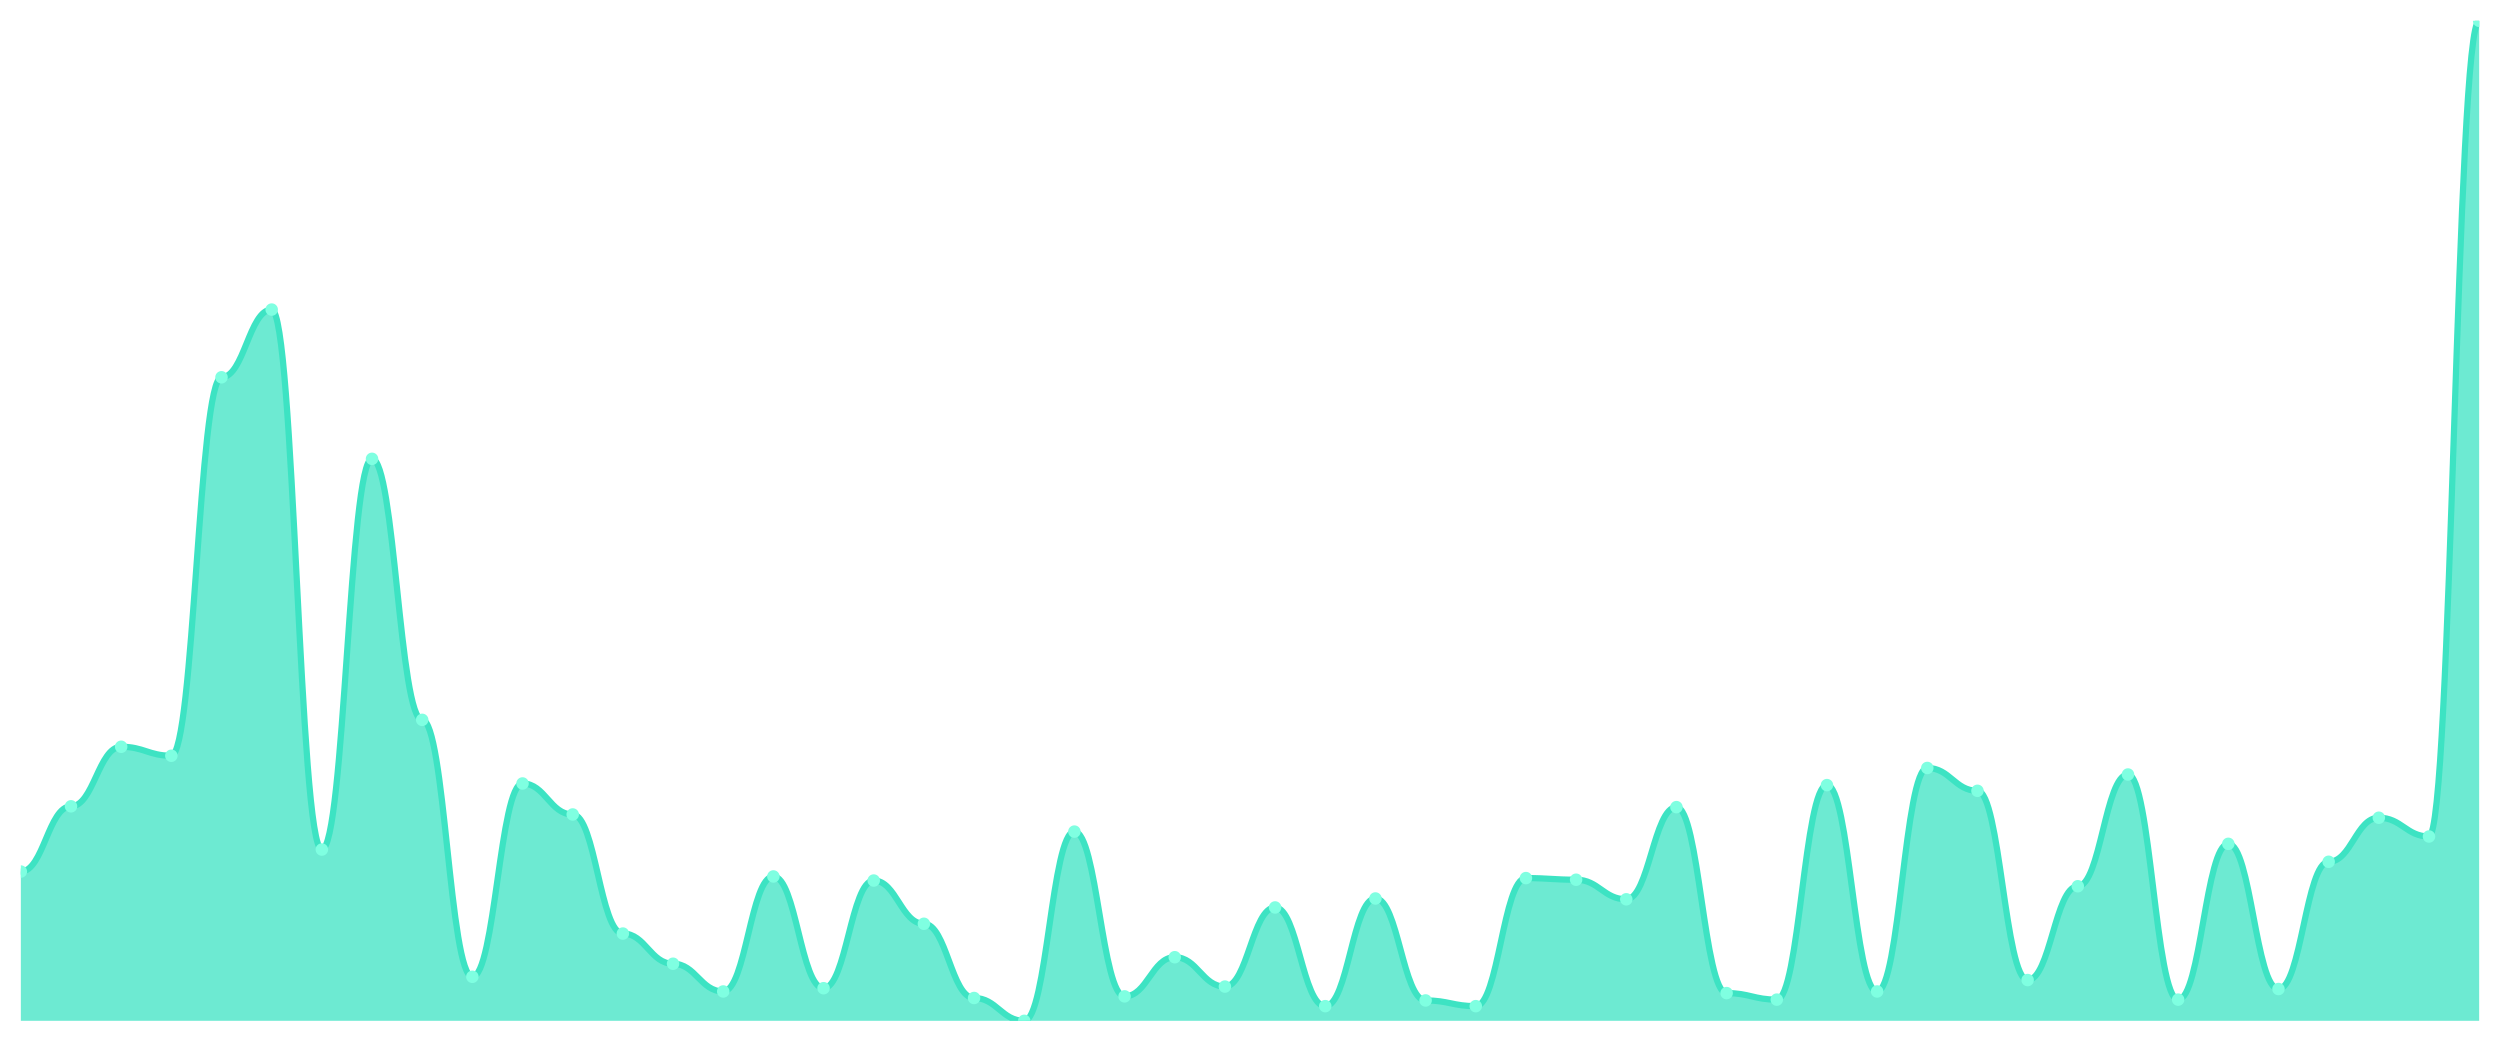
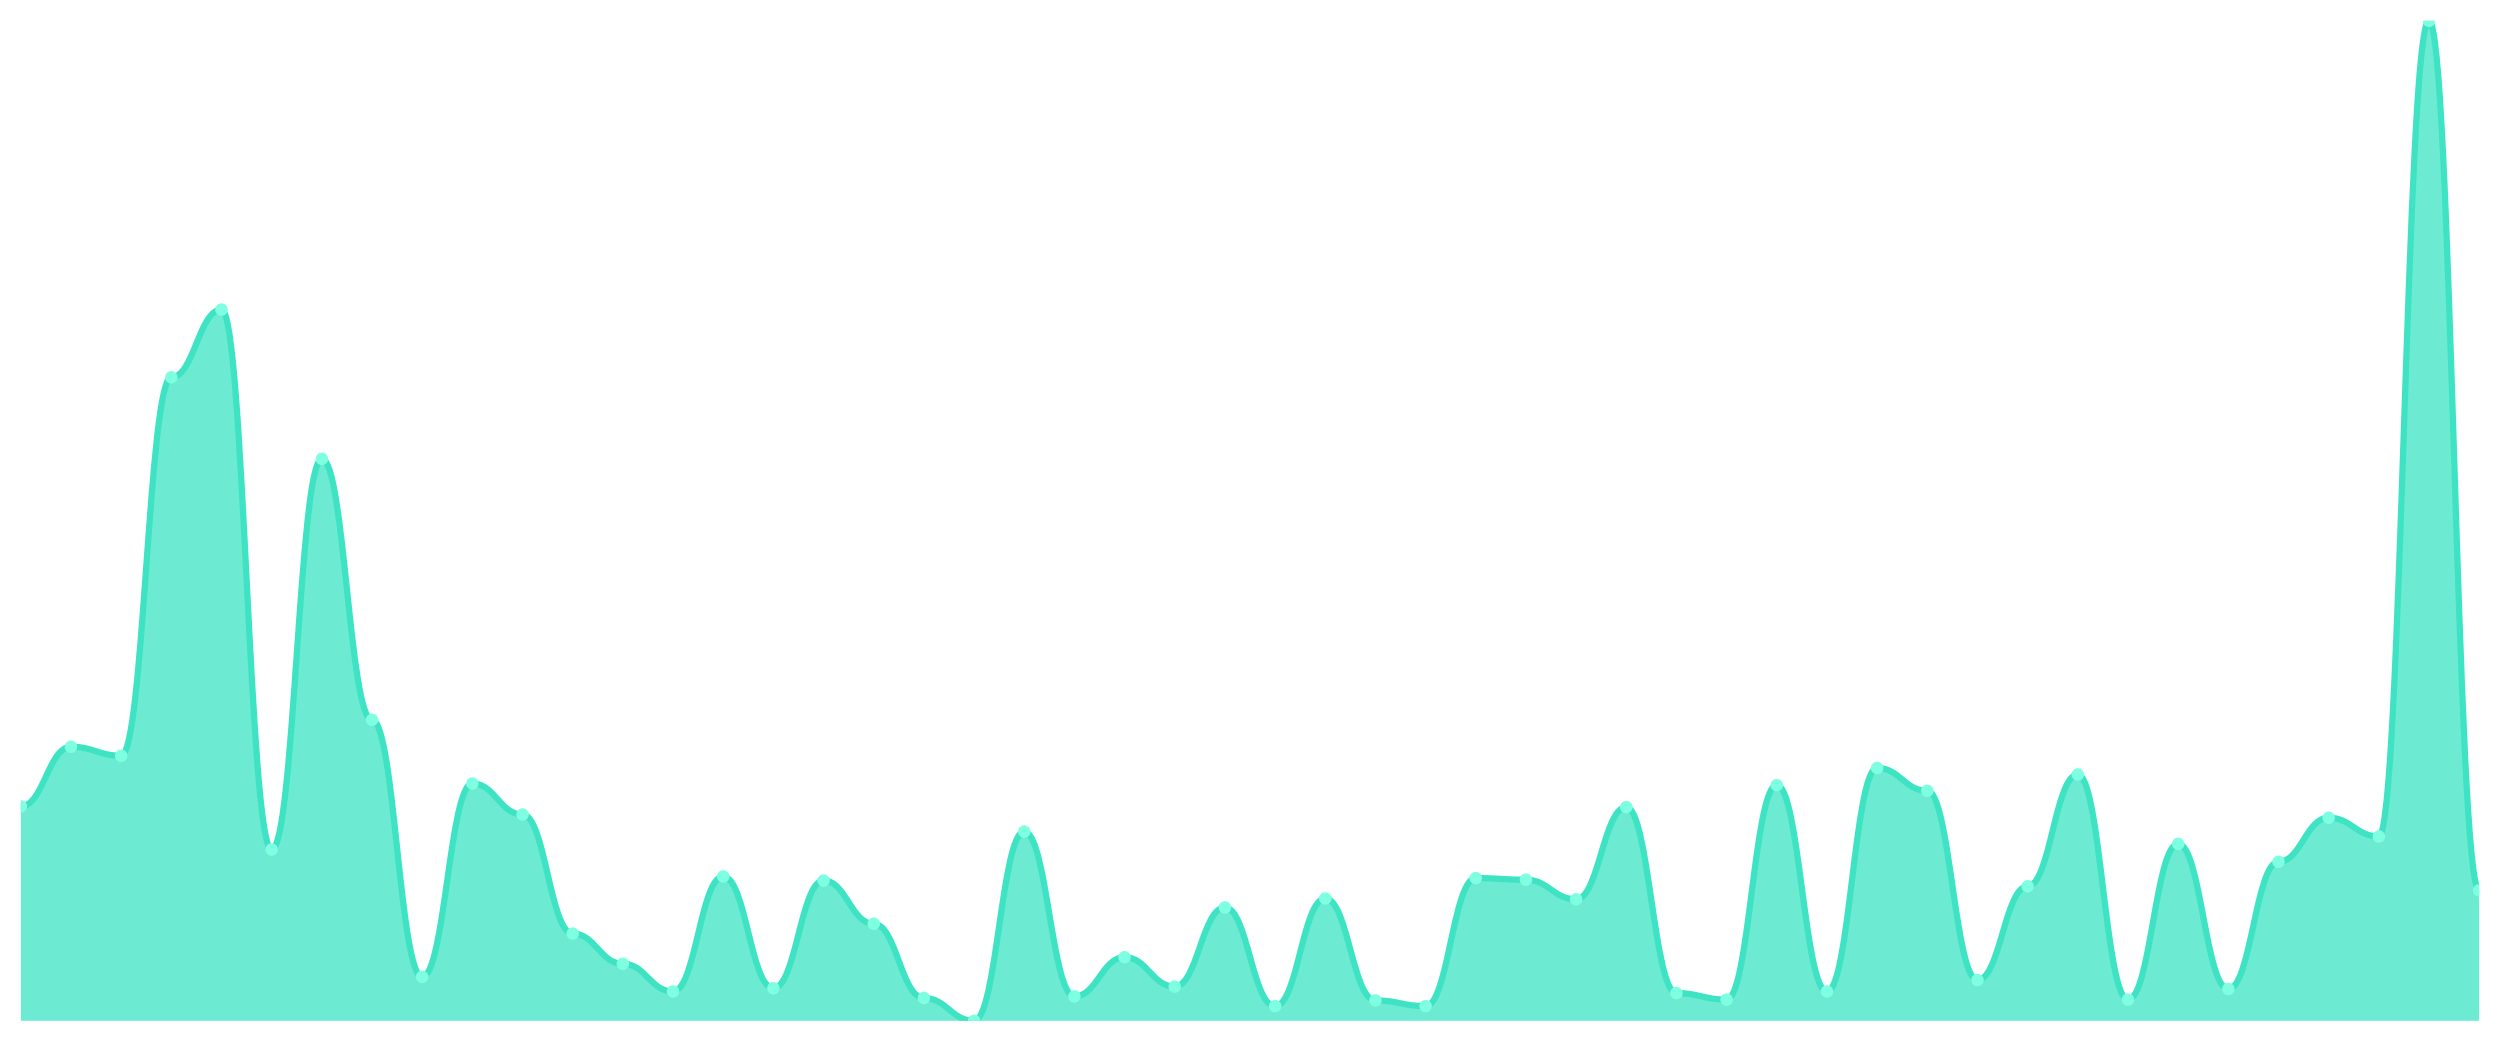
<svg xmlns="http://www.w3.org/2000/svg" viewBox="0 0 1200 500" width="1200" height="500">
  <defs>
    <clipPath id="c">
      <rect x="10" y="10" width="1180" height="480" />
    </clipPath>
  </defs>
  <rect width="1200" height="500" fill="none" />
  <g clip-path="url(#c)">
-     <path d="M 10,490 L 10,418.352 C 20.837,418.352 23.245,387.031 34.082,387.031 C 44.918,387.031 47.327,358.45 58.163,358.45 C 69,358.45 71.408,362.757 82.245,362.757 C 93.082,362.757 95.49,181.093 106.327,181.093 C 117.163,181.093 119.571,148.597 130.408,148.597 C 141.245,148.597 143.653,407.781 154.49,407.781 C 165.327,407.781 167.735,220.245 178.571,220.245 C 189.408,220.245 191.816,345.53 202.653,345.53 C 213.49,345.53 215.898,468.858 226.735,468.858 C 237.571,468.858 239.98,376.069 250.816,376.069 C 261.653,376.069 264.061,390.946 274.898,390.946 C 285.735,390.946 288.143,448.108 298.98,448.108 C 309.816,448.108 312.224,462.594 323.061,462.594 C 333.898,462.594 336.306,475.905 347.143,475.905 C 357.98,475.905 360.388,420.701 371.224,420.701 C 382.061,420.701 384.469,474.339 395.306,474.339 C 406.143,474.339 408.551,422.659 419.388,422.659 C 430.224,422.659 432.633,443.409 443.469,443.409 C 454.306,443.409 456.714,479.038 467.551,479.038 C 478.388,479.038 480.796,490 491.633,490 C 502.469,490 504.878,399.168 515.714,399.168 C 526.551,399.168 528.959,478.254 539.796,478.254 C 550.633,478.254 553.041,459.462 563.878,459.462 C 574.714,459.462 577.122,473.556 587.959,473.556 C 598.796,473.556 601.204,435.579 612.041,435.579 C 622.878,435.579 625.286,482.953 636.122,482.953 C 646.959,482.953 649.367,431.272 660.204,431.272 C 671.041,431.272 673.449,480.212 684.286,480.212 C 695.122,480.212 697.531,482.953 708.367,482.953 C 719.204,482.953 721.612,421.485 732.449,421.485 C 743.286,421.485 745.694,422.268 756.531,422.268 C 767.367,422.268 769.776,431.664 780.612,431.664 C 791.449,431.664 793.857,387.423 804.694,387.423 C 815.531,387.423 817.939,476.688 828.776,476.688 C 839.612,476.688 842.02,479.821 852.857,479.821 C 863.694,479.821 866.102,376.852 876.939,376.852 C 887.776,376.852 890.184,475.905 901.02,475.905 C 911.857,475.905 914.265,368.63 925.102,368.63 C 935.939,368.63 938.347,379.592 949.184,379.592 C 960.02,379.592 962.429,470.424 973.265,470.424 C 984.102,470.424 986.51,425.4 997.347,425.4 C 1008.184,425.4 1010.592,371.762 1021.429,371.762 C 1032.265,371.762 1034.673,479.821 1045.51,479.821 C 1056.347,479.821 1058.755,405.041 1069.592,405.041 C 1080.429,405.041 1082.837,474.731 1093.673,474.731 C 1104.51,474.731 1106.918,413.654 1117.755,413.654 C 1128.592,413.654 1131,392.512 1141.837,392.512 C 1152.673,392.512 1155.082,401.517 1165.918,401.517 C 1176.755,401.517 1179.163,10 1190,10 L 1190,490 Z" fill="rgba(61,227,195,0.75)" />
-     <path d="M 10,418.352 C 20.837,418.352 23.245,387.031 34.082,387.031 C 44.918,387.031 47.327,358.45 58.163,358.45 C 69,358.45 71.408,362.757 82.245,362.757 C 93.082,362.757 95.49,181.093 106.327,181.093 C 117.163,181.093 119.571,148.597 130.408,148.597 C 141.245,148.597 143.653,407.781 154.49,407.781 C 165.327,407.781 167.735,220.245 178.571,220.245 C 189.408,220.245 191.816,345.53 202.653,345.53 C 213.49,345.53 215.898,468.858 226.735,468.858 C 237.571,468.858 239.98,376.069 250.816,376.069 C 261.653,376.069 264.061,390.946 274.898,390.946 C 285.735,390.946 288.143,448.108 298.98,448.108 C 309.816,448.108 312.224,462.594 323.061,462.594 C 333.898,462.594 336.306,475.905 347.143,475.905 C 357.98,475.905 360.388,420.701 371.224,420.701 C 382.061,420.701 384.469,474.339 395.306,474.339 C 406.143,474.339 408.551,422.659 419.388,422.659 C 430.224,422.659 432.633,443.409 443.469,443.409 C 454.306,443.409 456.714,479.038 467.551,479.038 C 478.388,479.038 480.796,490 491.633,490 C 502.469,490 504.878,399.168 515.714,399.168 C 526.551,399.168 528.959,478.254 539.796,478.254 C 550.633,478.254 553.041,459.462 563.878,459.462 C 574.714,459.462 577.122,473.556 587.959,473.556 C 598.796,473.556 601.204,435.579 612.041,435.579 C 622.878,435.579 625.286,482.953 636.122,482.953 C 646.959,482.953 649.367,431.272 660.204,431.272 C 671.041,431.272 673.449,480.212 684.286,480.212 C 695.122,480.212 697.531,482.953 708.367,482.953 C 719.204,482.953 721.612,421.485 732.449,421.485 C 743.286,421.485 745.694,422.268 756.531,422.268 C 767.367,422.268 769.776,431.664 780.612,431.664 C 791.449,431.664 793.857,387.423 804.694,387.423 C 815.531,387.423 817.939,476.688 828.776,476.688 C 839.612,476.688 842.02,479.821 852.857,479.821 C 863.694,479.821 866.102,376.852 876.939,376.852 C 887.776,376.852 890.184,475.905 901.02,475.905 C 911.857,475.905 914.265,368.63 925.102,368.63 C 935.939,368.63 938.347,379.592 949.184,379.592 C 960.02,379.592 962.429,470.424 973.265,470.424 C 984.102,470.424 986.51,425.4 997.347,425.4 C 1008.184,425.4 1010.592,371.762 1021.429,371.762 C 1032.265,371.762 1034.673,479.821 1045.51,479.821 C 1056.347,479.821 1058.755,405.041 1069.592,405.041 C 1080.429,405.041 1082.837,474.731 1093.673,474.731 C 1104.51,474.731 1106.918,413.654 1117.755,413.654 C 1128.592,413.654 1131,392.512 1141.837,392.512 C 1152.673,392.512 1155.082,401.517 1165.918,401.517 C 1176.755,401.517 1179.163,10 1190,10" fill="none" stroke="#3de3c3" stroke-width="3" stroke-linecap="round" stroke-linejoin="round" />
-     <circle cx="10" cy="418.352" r="3" fill="#7fffe1" />
-     <circle cx="34.082" cy="387.031" r="3" fill="#7fffe1" />
-     <circle cx="58.163" cy="358.45" r="3" fill="#7fffe1" />
-     <circle cx="82.245" cy="362.757" r="3" fill="#7fffe1" />
-     <circle cx="106.327" cy="181.093" r="3" fill="#7fffe1" />
-     <circle cx="130.408" cy="148.597" r="3" fill="#7fffe1" />
-     <circle cx="154.49" cy="407.781" r="3" fill="#7fffe1" />
-     <circle cx="178.571" cy="220.245" r="3" fill="#7fffe1" />
-     <circle cx="202.653" cy="345.53" r="3" fill="#7fffe1" />
-     <circle cx="226.735" cy="468.858" r="3" fill="#7fffe1" />
-     <circle cx="250.816" cy="376.069" r="3" fill="#7fffe1" />
-     <circle cx="274.898" cy="390.946" r="3" fill="#7fffe1" />
-     <circle cx="298.98" cy="448.108" r="3" fill="#7fffe1" />
-     <circle cx="323.061" cy="462.594" r="3" fill="#7fffe1" />
-     <circle cx="347.143" cy="475.905" r="3" fill="#7fffe1" />
-     <circle cx="371.224" cy="420.701" r="3" fill="#7fffe1" />
-     <circle cx="395.306" cy="474.339" r="3" fill="#7fffe1" />
-     <circle cx="419.388" cy="422.659" r="3" fill="#7fffe1" />
-     <circle cx="443.469" cy="443.409" r="3" fill="#7fffe1" />
-     <circle cx="467.551" cy="479.038" r="3" fill="#7fffe1" />
-     <circle cx="491.633" cy="490" r="3" fill="#7fffe1" />
-     <circle cx="515.714" cy="399.168" r="3" fill="#7fffe1" />
-     <circle cx="539.796" cy="478.254" r="3" fill="#7fffe1" />
-     <circle cx="563.878" cy="459.462" r="3" fill="#7fffe1" />
-     <circle cx="587.959" cy="473.556" r="3" fill="#7fffe1" />
-     <circle cx="612.041" cy="435.579" r="3" fill="#7fffe1" />
-     <circle cx="636.122" cy="482.953" r="3" fill="#7fffe1" />
-     <circle cx="660.204" cy="431.272" r="3" fill="#7fffe1" />
-     <circle cx="684.286" cy="480.212" r="3" fill="#7fffe1" />
-     <circle cx="708.367" cy="482.953" r="3" fill="#7fffe1" />
-     <circle cx="732.449" cy="421.485" r="3" fill="#7fffe1" />
-     <circle cx="756.531" cy="422.268" r="3" fill="#7fffe1" />
-     <circle cx="780.612" cy="431.664" r="3" fill="#7fffe1" />
-     <circle cx="804.694" cy="387.423" r="3" fill="#7fffe1" />
-     <circle cx="828.776" cy="476.688" r="3" fill="#7fffe1" />
-     <circle cx="852.857" cy="479.821" r="3" fill="#7fffe1" />
-     <circle cx="876.939" cy="376.852" r="3" fill="#7fffe1" />
-     <circle cx="901.02" cy="475.905" r="3" fill="#7fffe1" />
-     <circle cx="925.102" cy="368.63" r="3" fill="#7fffe1" />
-     <circle cx="949.184" cy="379.592" r="3" fill="#7fffe1" />
-     <circle cx="973.265" cy="470.424" r="3" fill="#7fffe1" />
-     <circle cx="997.347" cy="425.4" r="3" fill="#7fffe1" />
-     <circle cx="1021.429" cy="371.762" r="3" fill="#7fffe1" />
-     <circle cx="1045.51" cy="479.821" r="3" fill="#7fffe1" />
-     <circle cx="1069.592" cy="405.041" r="3" fill="#7fffe1" />
-     <circle cx="1093.673" cy="474.731" r="3" fill="#7fffe1" />
-     <circle cx="1117.755" cy="413.654" r="3" fill="#7fffe1" />
-     <circle cx="1141.837" cy="392.512" r="3" fill="#7fffe1" />
-     <circle cx="1165.918" cy="401.517" r="3" fill="#7fffe1" />
-     <circle cx="1190" cy="10" r="3" fill="#7fffe1" />
+     <path d="M 10,490 L 10,387.031 C 20.837,387.031 23.245,358.45 34.082,358.45 C 44.918,358.45 47.327,362.757 58.163,362.757 C 69,362.757 71.408,181.093 82.245,181.093 C 93.082,181.093 95.49,148.597 106.327,148.597 C 117.163,148.597 119.571,407.781 130.408,407.781 C 141.245,407.781 143.653,220.245 154.49,220.245 C 165.327,220.245 167.735,345.53 178.571,345.53 C 189.408,345.53 191.816,468.858 202.653,468.858 C 213.49,468.858 215.898,376.069 226.735,376.069 C 237.571,376.069 239.98,390.946 250.816,390.946 C 261.653,390.946 264.061,448.108 274.898,448.108 C 285.735,448.108 288.143,462.594 298.98,462.594 C 309.816,462.594 312.224,475.905 323.061,475.905 C 333.898,475.905 336.306,420.701 347.143,420.701 C 357.98,420.701 360.388,474.339 371.224,474.339 C 382.061,474.339 384.469,422.659 395.306,422.659 C 406.143,422.659 408.551,443.409 419.388,443.409 C 430.224,443.409 432.633,479.038 443.469,479.038 C 454.306,479.038 456.714,490 467.551,490 C 478.388,490 480.796,399.168 491.633,399.168 C 502.469,399.168 504.878,478.254 515.714,478.254 C 526.551,478.254 528.959,459.462 539.796,459.462 C 550.633,459.462 553.041,473.556 563.878,473.556 C 574.714,473.556 577.122,435.579 587.959,435.579 C 598.796,435.579 601.204,482.953 612.041,482.953 C 622.878,482.953 625.286,431.272 636.122,431.272 C 646.959,431.272 649.367,480.212 660.204,480.212 C 671.041,480.212 673.449,482.953 684.286,482.953 C 695.122,482.953 697.531,421.485 708.367,421.485 C 719.204,421.485 721.612,422.268 732.449,422.268 C 743.286,422.268 745.694,431.664 756.531,431.664 C 767.367,431.664 769.776,387.423 780.612,387.423 C 791.449,387.423 793.857,476.688 804.694,476.688 C 815.531,476.688 817.939,479.821 828.776,479.821 C 839.612,479.821 842.02,376.852 852.857,376.852 C 863.694,376.852 866.102,475.905 876.939,475.905 C 887.776,475.905 890.184,368.63 901.02,368.63 C 911.857,368.63 914.265,379.592 925.102,379.592 C 935.939,379.592 938.347,470.424 949.184,470.424 C 960.02,470.424 962.429,425.4 973.265,425.4 C 984.102,425.4 986.51,371.762 997.347,371.762 C 1008.184,371.762 1010.592,479.821 1021.429,479.821 C 1032.265,479.821 1034.673,405.041 1045.51,405.041 C 1056.347,405.041 1058.755,474.731 1069.592,474.731 C 1080.429,474.731 1082.837,413.654 1093.673,413.654 C 1104.51,413.654 1106.918,392.512 1117.755,392.512 C 1128.592,392.512 1131,401.517 1141.837,401.517 C 1152.673,401.517 1155.082,10 1165.918,10 C 1176.755,10 1179.163,427.357 1190,427.357 L 1190,490 Z" fill="rgba(61,227,195,0.75)" />
+     <path d="M 10,387.031 C 20.837,387.031 23.245,358.45 34.082,358.45 C 44.918,358.45 47.327,362.757 58.163,362.757 C 69,362.757 71.408,181.093 82.245,181.093 C 93.082,181.093 95.49,148.597 106.327,148.597 C 117.163,148.597 119.571,407.781 130.408,407.781 C 141.245,407.781 143.653,220.245 154.49,220.245 C 165.327,220.245 167.735,345.53 178.571,345.53 C 189.408,345.53 191.816,468.858 202.653,468.858 C 213.49,468.858 215.898,376.069 226.735,376.069 C 237.571,376.069 239.98,390.946 250.816,390.946 C 261.653,390.946 264.061,448.108 274.898,448.108 C 285.735,448.108 288.143,462.594 298.98,462.594 C 309.816,462.594 312.224,475.905 323.061,475.905 C 333.898,475.905 336.306,420.701 347.143,420.701 C 357.98,420.701 360.388,474.339 371.224,474.339 C 382.061,474.339 384.469,422.659 395.306,422.659 C 406.143,422.659 408.551,443.409 419.388,443.409 C 430.224,443.409 432.633,479.038 443.469,479.038 C 454.306,479.038 456.714,490 467.551,490 C 478.388,490 480.796,399.168 491.633,399.168 C 502.469,399.168 504.878,478.254 515.714,478.254 C 526.551,478.254 528.959,459.462 539.796,459.462 C 550.633,459.462 553.041,473.556 563.878,473.556 C 574.714,473.556 577.122,435.579 587.959,435.579 C 598.796,435.579 601.204,482.953 612.041,482.953 C 622.878,482.953 625.286,431.272 636.122,431.272 C 646.959,431.272 649.367,480.212 660.204,480.212 C 671.041,480.212 673.449,482.953 684.286,482.953 C 695.122,482.953 697.531,421.485 708.367,421.485 C 719.204,421.485 721.612,422.268 732.449,422.268 C 743.286,422.268 745.694,431.664 756.531,431.664 C 767.367,431.664 769.776,387.423 780.612,387.423 C 791.449,387.423 793.857,476.688 804.694,476.688 C 815.531,476.688 817.939,479.821 828.776,479.821 C 839.612,479.821 842.02,376.852 852.857,376.852 C 863.694,376.852 866.102,475.905 876.939,475.905 C 887.776,475.905 890.184,368.63 901.02,368.63 C 911.857,368.63 914.265,379.592 925.102,379.592 C 935.939,379.592 938.347,470.424 949.184,470.424 C 960.02,470.424 962.429,425.4 973.265,425.4 C 984.102,425.4 986.51,371.762 997.347,371.762 C 1008.184,371.762 1010.592,479.821 1021.429,479.821 C 1032.265,479.821 1034.673,405.041 1045.51,405.041 C 1056.347,405.041 1058.755,474.731 1069.592,474.731 C 1080.429,474.731 1082.837,413.654 1093.673,413.654 C 1104.51,413.654 1106.918,392.512 1117.755,392.512 C 1128.592,392.512 1131,401.517 1141.837,401.517 C 1152.673,401.517 1155.082,10 1165.918,10 C 1176.755,10 1179.163,427.357 1190,427.357" fill="none" stroke="#3de3c3" stroke-width="3" stroke-linecap="round" stroke-linejoin="round" />
+     <circle cx="10" cy="387.031" r="3" fill="#7fffe1" />
+     <circle cx="34.082" cy="358.45" r="3" fill="#7fffe1" />
+     <circle cx="58.163" cy="362.757" r="3" fill="#7fffe1" />
+     <circle cx="82.245" cy="181.093" r="3" fill="#7fffe1" />
+     <circle cx="106.327" cy="148.597" r="3" fill="#7fffe1" />
+     <circle cx="130.408" cy="407.781" r="3" fill="#7fffe1" />
+     <circle cx="154.49" cy="220.245" r="3" fill="#7fffe1" />
+     <circle cx="178.571" cy="345.53" r="3" fill="#7fffe1" />
+     <circle cx="202.653" cy="468.858" r="3" fill="#7fffe1" />
+     <circle cx="226.735" cy="376.069" r="3" fill="#7fffe1" />
+     <circle cx="250.816" cy="390.946" r="3" fill="#7fffe1" />
+     <circle cx="274.898" cy="448.108" r="3" fill="#7fffe1" />
+     <circle cx="298.98" cy="462.594" r="3" fill="#7fffe1" />
+     <circle cx="323.061" cy="475.905" r="3" fill="#7fffe1" />
+     <circle cx="347.143" cy="420.701" r="3" fill="#7fffe1" />
+     <circle cx="371.224" cy="474.339" r="3" fill="#7fffe1" />
+     <circle cx="395.306" cy="422.659" r="3" fill="#7fffe1" />
+     <circle cx="419.388" cy="443.409" r="3" fill="#7fffe1" />
+     <circle cx="443.469" cy="479.038" r="3" fill="#7fffe1" />
+     <circle cx="467.551" cy="490" r="3" fill="#7fffe1" />
+     <circle cx="491.633" cy="399.168" r="3" fill="#7fffe1" />
+     <circle cx="515.714" cy="478.254" r="3" fill="#7fffe1" />
+     <circle cx="539.796" cy="459.462" r="3" fill="#7fffe1" />
+     <circle cx="563.878" cy="473.556" r="3" fill="#7fffe1" />
+     <circle cx="587.959" cy="435.579" r="3" fill="#7fffe1" />
+     <circle cx="612.041" cy="482.953" r="3" fill="#7fffe1" />
+     <circle cx="636.122" cy="431.272" r="3" fill="#7fffe1" />
+     <circle cx="660.204" cy="480.212" r="3" fill="#7fffe1" />
+     <circle cx="684.286" cy="482.953" r="3" fill="#7fffe1" />
+     <circle cx="708.367" cy="421.485" r="3" fill="#7fffe1" />
+     <circle cx="732.449" cy="422.268" r="3" fill="#7fffe1" />
+     <circle cx="756.531" cy="431.664" r="3" fill="#7fffe1" />
+     <circle cx="780.612" cy="387.423" r="3" fill="#7fffe1" />
+     <circle cx="804.694" cy="476.688" r="3" fill="#7fffe1" />
+     <circle cx="828.776" cy="479.821" r="3" fill="#7fffe1" />
+     <circle cx="852.857" cy="376.852" r="3" fill="#7fffe1" />
+     <circle cx="876.939" cy="475.905" r="3" fill="#7fffe1" />
+     <circle cx="901.02" cy="368.63" r="3" fill="#7fffe1" />
+     <circle cx="925.102" cy="379.592" r="3" fill="#7fffe1" />
+     <circle cx="949.184" cy="470.424" r="3" fill="#7fffe1" />
+     <circle cx="973.265" cy="425.4" r="3" fill="#7fffe1" />
+     <circle cx="997.347" cy="371.762" r="3" fill="#7fffe1" />
+     <circle cx="1021.429" cy="479.821" r="3" fill="#7fffe1" />
+     <circle cx="1045.51" cy="405.041" r="3" fill="#7fffe1" />
+     <circle cx="1069.592" cy="474.731" r="3" fill="#7fffe1" />
+     <circle cx="1093.673" cy="413.654" r="3" fill="#7fffe1" />
+     <circle cx="1117.755" cy="392.512" r="3" fill="#7fffe1" />
+     <circle cx="1141.837" cy="401.517" r="3" fill="#7fffe1" />
+     <circle cx="1165.918" cy="10" r="3" fill="#7fffe1" />
+     <circle cx="1190" cy="427.357" r="3" fill="#7fffe1" />
  </g>
</svg>
